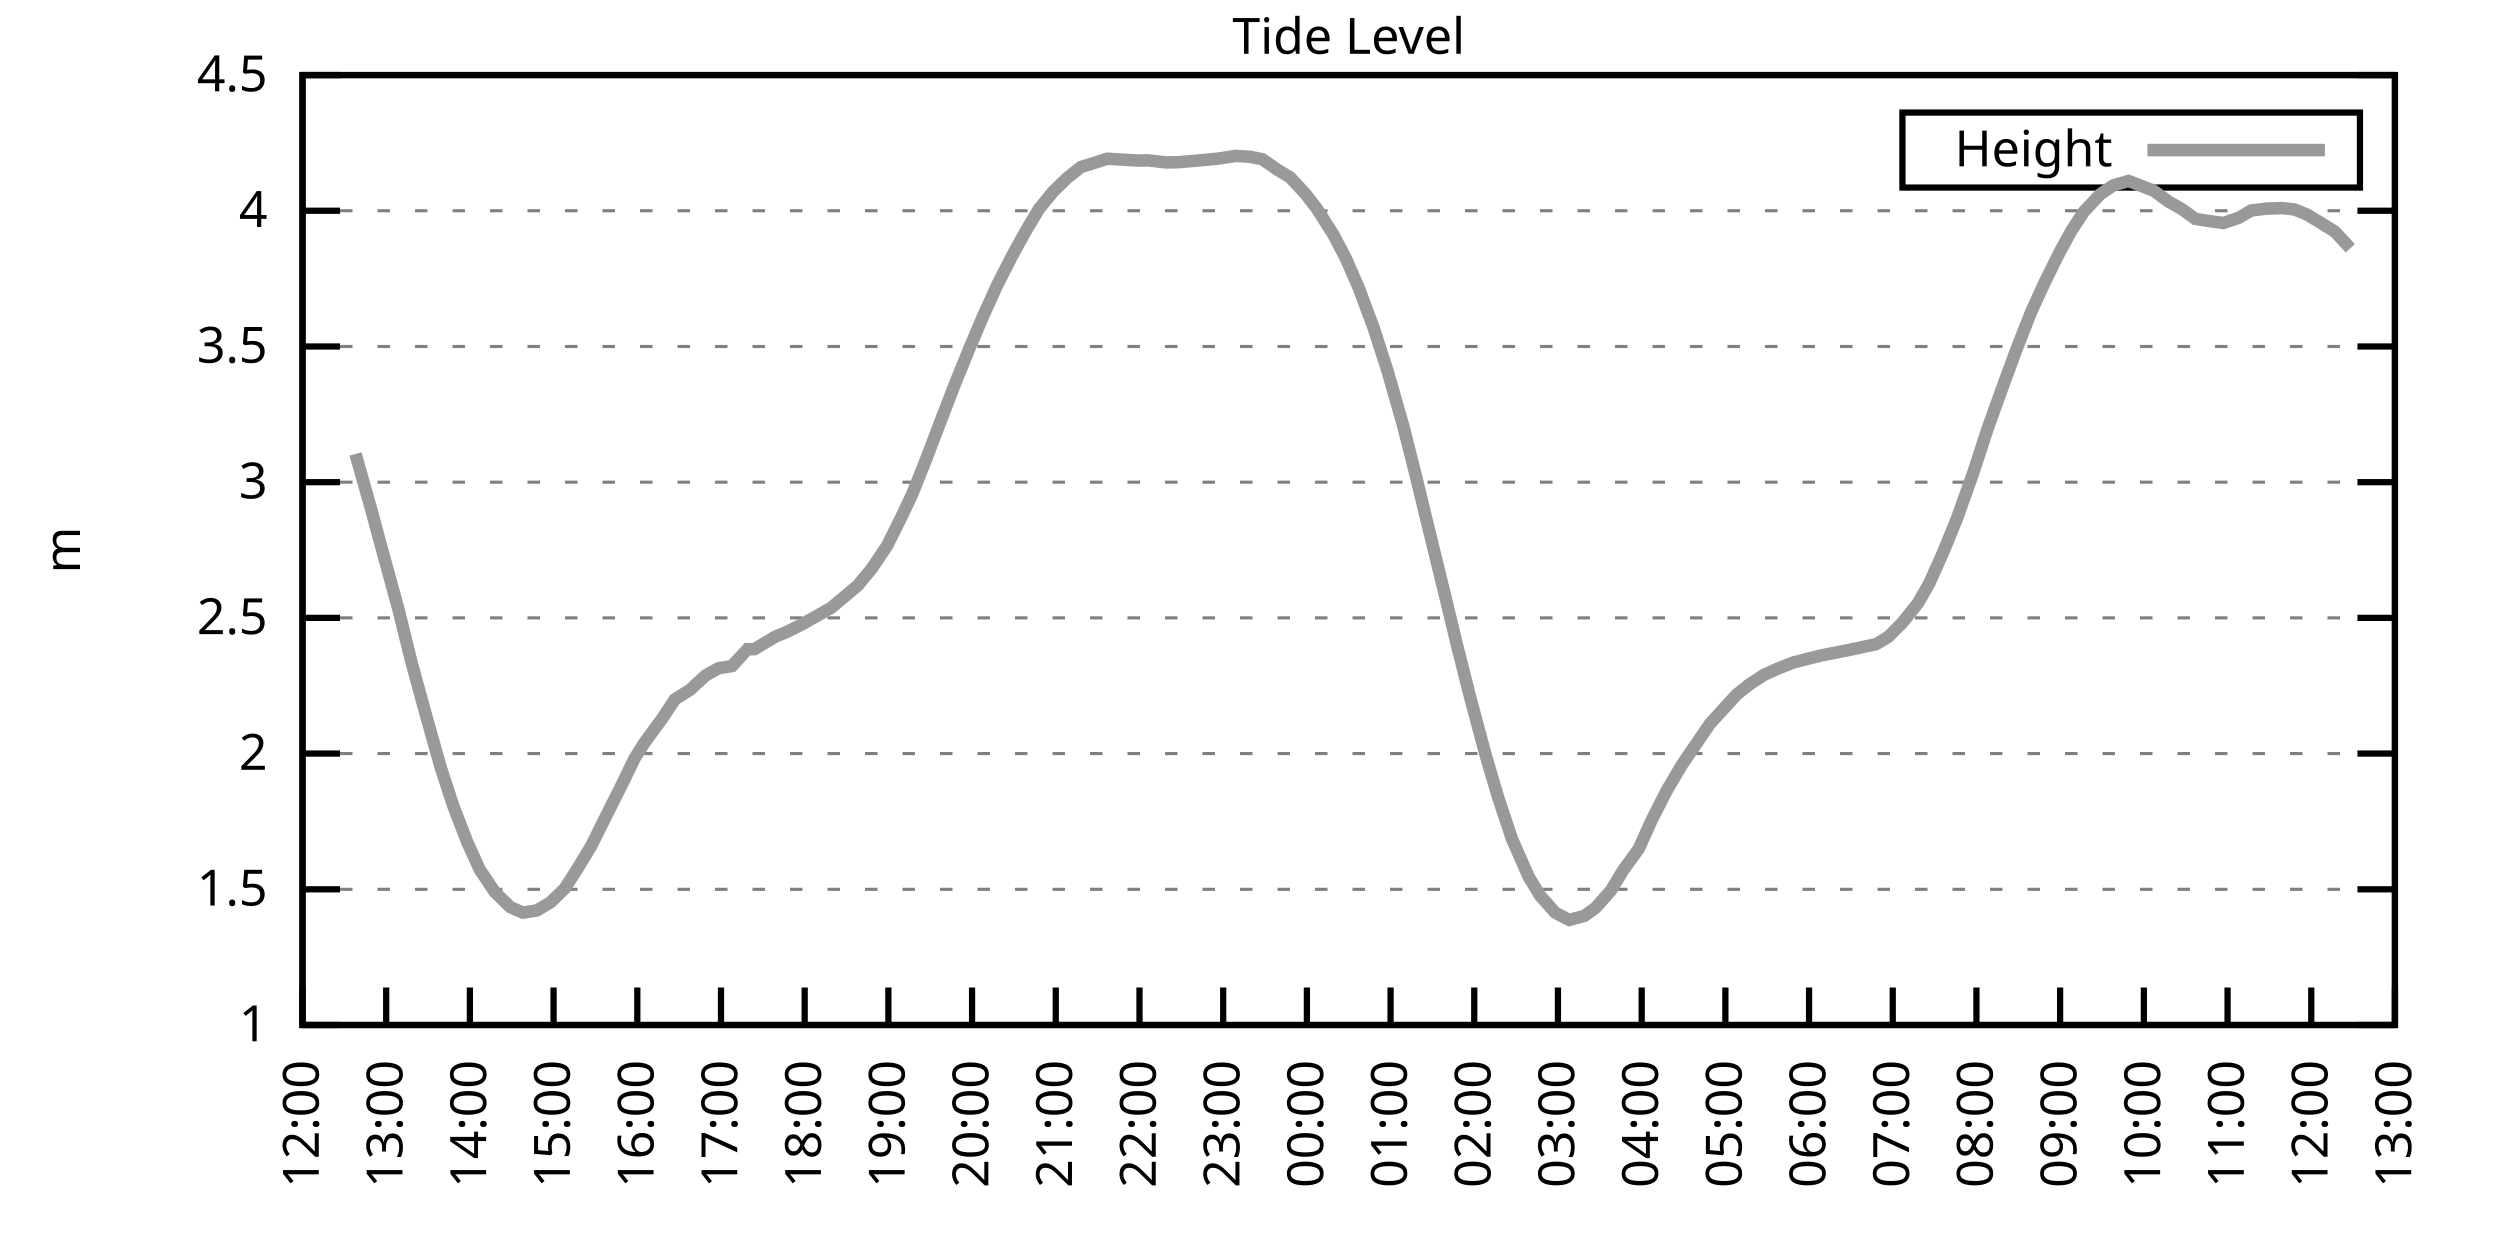
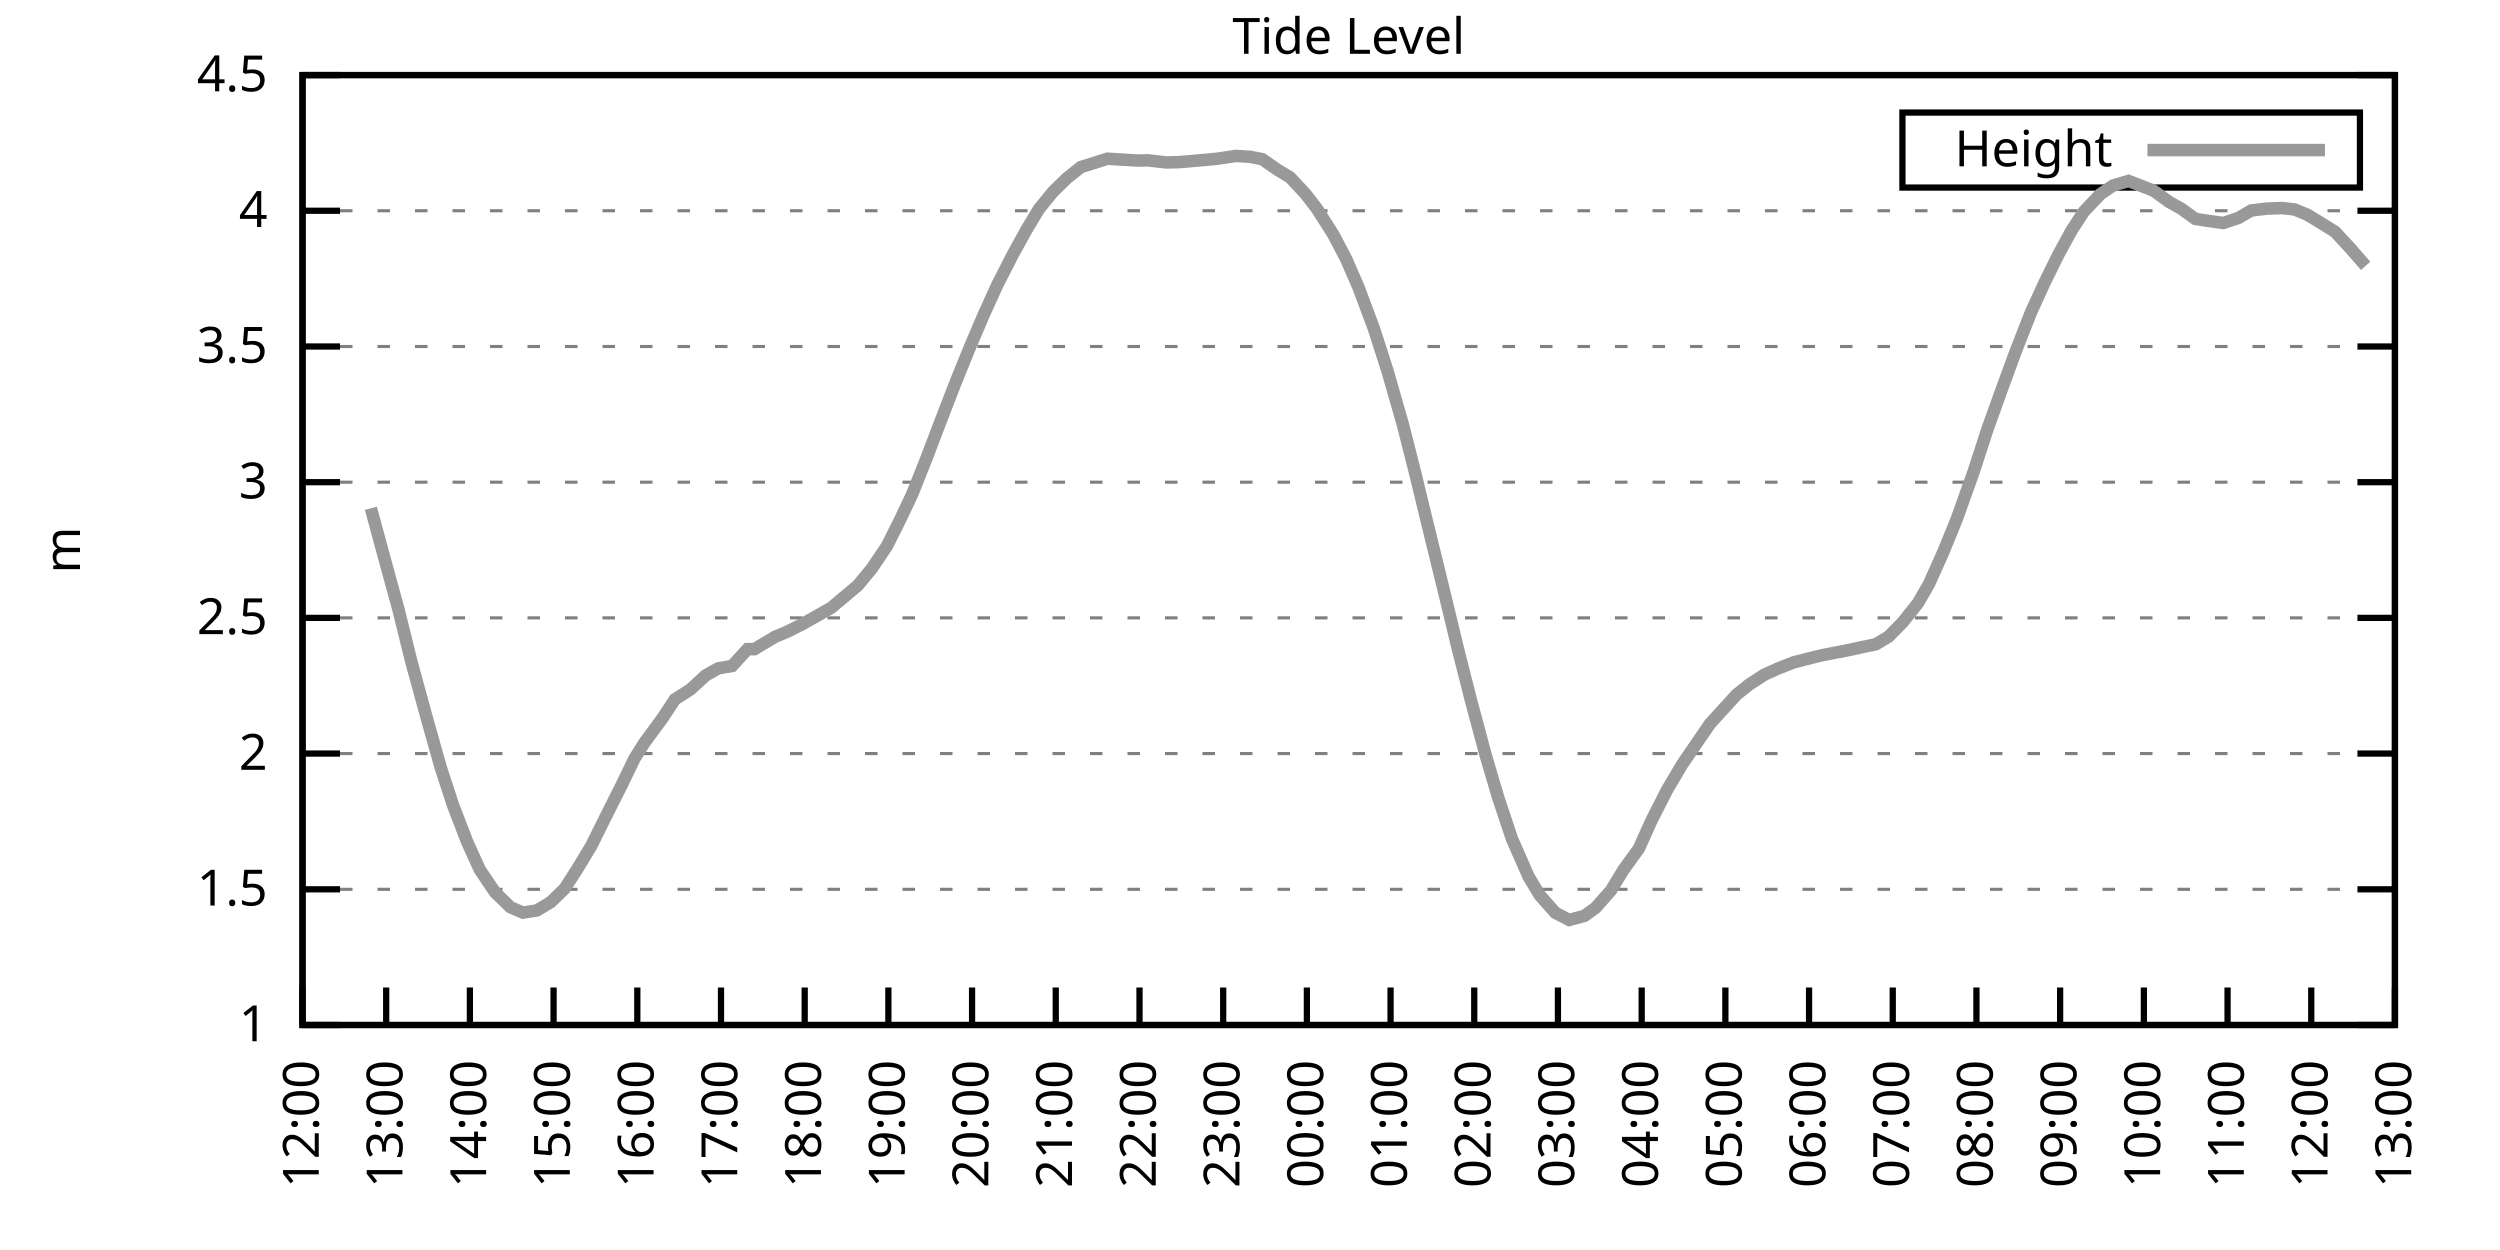
<svg xmlns="http://www.w3.org/2000/svg" xmlns:xlink="http://www.w3.org/1999/xlink" width="400" height="200" viewBox="0 0 400 200">
  <g id="gnuplot_canvas">
    <rect x="0" y="0" width="400" height="200" fill="none" />
    <defs>
      <circle id="gpDot" r="0.5" stroke-width="0.5" stroke="currentColor" />
      <path id="gpPt0" stroke-width="0.333" stroke="currentColor" d="M-1,0 h2 M0,-1 v2" />
      <path id="gpPt1" stroke-width="0.333" stroke="currentColor" d="M-1,-1 L1,1 M1,-1 L-1,1" />
      <path id="gpPt2" stroke-width="0.333" stroke="currentColor" d="M-1,0 L1,0 M0,-1 L0,1 M-1,-1 L1,1 M-1,1 L1,-1" />
      <rect id="gpPt3" stroke-width="0.333" stroke="currentColor" x="-1" y="-1" width="2" height="2" />
      <rect id="gpPt4" stroke-width="0.333" stroke="currentColor" fill="currentColor" x="-1" y="-1" width="2" height="2" />
      <circle id="gpPt5" stroke-width="0.333" stroke="currentColor" cx="0" cy="0" r="1" />
      <use xlink:href="#gpPt5" id="gpPt6" fill="currentColor" stroke="none" />
      <path id="gpPt7" stroke-width="0.333" stroke="currentColor" d="M0,-1.33 L-1.33,0.67 L1.33,0.67 z" />
      <use xlink:href="#gpPt7" id="gpPt8" fill="currentColor" stroke="none" />
      <use xlink:href="#gpPt7" id="gpPt9" stroke="currentColor" transform="rotate(180)" />
      <use xlink:href="#gpPt9" id="gpPt10" fill="currentColor" stroke="none" />
      <use xlink:href="#gpPt3" id="gpPt11" stroke="currentColor" transform="rotate(45)" />
      <use xlink:href="#gpPt11" id="gpPt12" fill="currentColor" stroke="none" />
      <path id="gpPt13" stroke-width="0.333" stroke="currentColor" d="M0,1.330 L1.265,0.411 L0.782,-1.067 L-0.782,-1.076 L-1.265,0.411 z" />
      <use xlink:href="#gpPt13" id="gpPt14" fill="currentColor" stroke="none" />
      <filter id="textbox" filterUnits="objectBoundingBox" x="0" y="0" height="1" width="1">
        <feFlood flood-color="white" flood-opacity="1" result="bgnd" />
        <feComposite in="SourceGraphic" in2="bgnd" operator="atop" />
      </filter>
      <filter id="greybox" filterUnits="objectBoundingBox" x="0" y="0" height="1" width="1">
        <feFlood flood-color="lightgrey" flood-opacity="1" result="grey" />
        <feComposite in="SourceGraphic" in2="grey" operator="atop" />
      </filter>
    </defs>
    <g fill="none" color="white" stroke="currentColor" stroke-width="1.00" stroke-linecap="butt" stroke-linejoin="miter">
</g>
    <g fill="none" color="black" stroke="currentColor" stroke-width="1.00" stroke-linecap="butt" stroke-linejoin="miter">
      <g stroke="none" shape-rendering="crispEdges">
        <polygon fill="rgb(255, 255, 255)" points="48.40,164.00 383.18,164.00 383.18,12.02 48.40,12.02 " />
      </g>
    </g>
    <g fill="none" color="black" stroke="currentColor" stroke-width="1.00" stroke-linecap="butt" stroke-linejoin="miter">
</g>
    <g fill="none" color="black" stroke="black" stroke-width="0.50" stroke-linecap="butt" stroke-linejoin="miter">
</g>
    <g fill="none" color="gray" stroke="currentColor" stroke-width="0.50" stroke-linecap="butt" stroke-linejoin="miter">
      <path stroke="gray" stroke-dasharray="2,4" class="gridline" d="M48.40,164.00 L383.19,164.00  " />
    </g>
    <g fill="none" color="gray" stroke="gray" stroke-width="1.00" stroke-linecap="butt" stroke-linejoin="miter">
</g>
    <g fill="none" color="black" stroke="currentColor" stroke-width="1.00" stroke-linecap="butt" stroke-linejoin="miter">
      <path stroke="black" d="M48.40,164.00 L54.40,164.00 M383.19,164.00 L377.19,164.00  " />
      <g transform="translate(42.80,166.60)" stroke="none" fill="black" font-family="Sans" font-size="8.00" text-anchor="end">
        <text>
          <tspan font-family="Sans"> 1</tspan>
        </text>
      </g>
    </g>
    <g fill="none" color="black" stroke="currentColor" stroke-width="1.00" stroke-linecap="butt" stroke-linejoin="miter">
</g>
    <g fill="none" color="black" stroke="black" stroke-width="0.50" stroke-linecap="butt" stroke-linejoin="miter">
</g>
    <g fill="none" color="gray" stroke="currentColor" stroke-width="0.50" stroke-linecap="butt" stroke-linejoin="miter">
      <path stroke="gray" stroke-dasharray="2,4" class="gridline" d="M48.40,142.29 L383.19,142.29  " />
    </g>
    <g fill="none" color="gray" stroke="gray" stroke-width="1.00" stroke-linecap="butt" stroke-linejoin="miter">
</g>
    <g fill="none" color="black" stroke="currentColor" stroke-width="1.00" stroke-linecap="butt" stroke-linejoin="miter">
      <path stroke="black" d="M48.40,142.29 L54.40,142.29 M383.19,142.29 L377.19,142.29  " />
      <g transform="translate(42.80,144.89)" stroke="none" fill="black" font-family="Sans" font-size="8.00" text-anchor="end">
        <text>
          <tspan font-family="Sans"> 1.5</tspan>
        </text>
      </g>
    </g>
    <g fill="none" color="black" stroke="currentColor" stroke-width="1.00" stroke-linecap="butt" stroke-linejoin="miter">
</g>
    <g fill="none" color="black" stroke="black" stroke-width="0.50" stroke-linecap="butt" stroke-linejoin="miter">
</g>
    <g fill="none" color="gray" stroke="currentColor" stroke-width="0.50" stroke-linecap="butt" stroke-linejoin="miter">
      <path stroke="gray" stroke-dasharray="2,4" class="gridline" d="M48.40,120.57 L383.19,120.57  " />
    </g>
    <g fill="none" color="gray" stroke="gray" stroke-width="1.00" stroke-linecap="butt" stroke-linejoin="miter">
</g>
    <g fill="none" color="black" stroke="currentColor" stroke-width="1.00" stroke-linecap="butt" stroke-linejoin="miter">
      <path stroke="black" d="M48.40,120.57 L54.40,120.57 M383.19,120.57 L377.19,120.57  " />
      <g transform="translate(42.80,123.17)" stroke="none" fill="black" font-family="Sans" font-size="8.00" text-anchor="end">
        <text>
          <tspan font-family="Sans"> 2</tspan>
        </text>
      </g>
    </g>
    <g fill="none" color="black" stroke="currentColor" stroke-width="1.00" stroke-linecap="butt" stroke-linejoin="miter">
</g>
    <g fill="none" color="black" stroke="black" stroke-width="0.50" stroke-linecap="butt" stroke-linejoin="miter">
</g>
    <g fill="none" color="gray" stroke="currentColor" stroke-width="0.50" stroke-linecap="butt" stroke-linejoin="miter">
      <path stroke="gray" stroke-dasharray="2,4" class="gridline" d="M48.40,98.86 L383.19,98.86  " />
    </g>
    <g fill="none" color="gray" stroke="gray" stroke-width="1.00" stroke-linecap="butt" stroke-linejoin="miter">
</g>
    <g fill="none" color="black" stroke="currentColor" stroke-width="1.00" stroke-linecap="butt" stroke-linejoin="miter">
      <path stroke="black" d="M48.40,98.86 L54.40,98.86 M383.19,98.86 L377.19,98.86  " />
      <g transform="translate(42.80,101.46)" stroke="none" fill="black" font-family="Sans" font-size="8.00" text-anchor="end">
        <text>
          <tspan font-family="Sans"> 2.5</tspan>
        </text>
      </g>
    </g>
    <g fill="none" color="black" stroke="currentColor" stroke-width="1.00" stroke-linecap="butt" stroke-linejoin="miter">
</g>
    <g fill="none" color="black" stroke="black" stroke-width="0.50" stroke-linecap="butt" stroke-linejoin="miter">
</g>
    <g fill="none" color="gray" stroke="currentColor" stroke-width="0.50" stroke-linecap="butt" stroke-linejoin="miter">
      <path stroke="gray" stroke-dasharray="2,4" class="gridline" d="M48.40,77.15 L383.19,77.15  " />
    </g>
    <g fill="none" color="gray" stroke="gray" stroke-width="1.00" stroke-linecap="butt" stroke-linejoin="miter">
</g>
    <g fill="none" color="black" stroke="currentColor" stroke-width="1.00" stroke-linecap="butt" stroke-linejoin="miter">
      <path stroke="black" d="M48.40,77.15 L54.40,77.15 M383.19,77.15 L377.19,77.15  " />
      <g transform="translate(42.80,79.75)" stroke="none" fill="black" font-family="Sans" font-size="8.00" text-anchor="end">
        <text>
          <tspan font-family="Sans"> 3</tspan>
        </text>
      </g>
    </g>
    <g fill="none" color="black" stroke="currentColor" stroke-width="1.00" stroke-linecap="butt" stroke-linejoin="miter">
</g>
    <g fill="none" color="black" stroke="black" stroke-width="0.50" stroke-linecap="butt" stroke-linejoin="miter">
</g>
    <g fill="none" color="gray" stroke="currentColor" stroke-width="0.50" stroke-linecap="butt" stroke-linejoin="miter">
      <path stroke="gray" stroke-dasharray="2,4" class="gridline" d="M48.40,55.44 L383.19,55.44  " />
    </g>
    <g fill="none" color="gray" stroke="gray" stroke-width="1.00" stroke-linecap="butt" stroke-linejoin="miter">
</g>
    <g fill="none" color="black" stroke="currentColor" stroke-width="1.00" stroke-linecap="butt" stroke-linejoin="miter">
      <path stroke="black" d="M48.40,55.44 L54.40,55.44 M383.19,55.44 L377.19,55.44  " />
      <g transform="translate(42.80,58.04)" stroke="none" fill="black" font-family="Sans" font-size="8.00" text-anchor="end">
        <text>
          <tspan font-family="Sans"> 3.5</tspan>
        </text>
      </g>
    </g>
    <g fill="none" color="black" stroke="currentColor" stroke-width="1.00" stroke-linecap="butt" stroke-linejoin="miter">
</g>
    <g fill="none" color="black" stroke="black" stroke-width="0.50" stroke-linecap="butt" stroke-linejoin="miter">
</g>
    <g fill="none" color="gray" stroke="currentColor" stroke-width="0.50" stroke-linecap="butt" stroke-linejoin="miter">
      <path stroke="gray" stroke-dasharray="2,4" class="gridline" d="M48.40,33.72 L383.19,33.72  " />
    </g>
    <g fill="none" color="gray" stroke="gray" stroke-width="1.00" stroke-linecap="butt" stroke-linejoin="miter">
</g>
    <g fill="none" color="black" stroke="currentColor" stroke-width="1.00" stroke-linecap="butt" stroke-linejoin="miter">
      <path stroke="black" d="M48.40,33.72 L54.40,33.72 M383.19,33.72 L377.19,33.72  " />
      <g transform="translate(42.80,36.32)" stroke="none" fill="black" font-family="Sans" font-size="8.00" text-anchor="end">
        <text>
          <tspan font-family="Sans"> 4</tspan>
        </text>
      </g>
    </g>
    <g fill="none" color="black" stroke="currentColor" stroke-width="1.00" stroke-linecap="butt" stroke-linejoin="miter">
</g>
    <g fill="none" color="black" stroke="black" stroke-width="0.50" stroke-linecap="butt" stroke-linejoin="miter">
</g>
    <g fill="none" color="gray" stroke="currentColor" stroke-width="0.50" stroke-linecap="butt" stroke-linejoin="miter">
      <path stroke="gray" stroke-dasharray="2,4" class="gridline" d="M48.40,12.01 L383.19,12.01  " />
    </g>
    <g fill="none" color="gray" stroke="gray" stroke-width="1.00" stroke-linecap="butt" stroke-linejoin="miter">
</g>
    <g fill="none" color="black" stroke="currentColor" stroke-width="1.00" stroke-linecap="butt" stroke-linejoin="miter">
      <path stroke="black" d="M48.40,12.01 L54.40,12.01 M383.19,12.01 L377.19,12.01  " />
      <g transform="translate(42.80,14.61)" stroke="none" fill="black" font-family="Sans" font-size="8.00" text-anchor="end">
        <text>
          <tspan font-family="Sans"> 4.5</tspan>
        </text>
      </g>
    </g>
    <g fill="none" color="black" stroke="currentColor" stroke-width="1.00" stroke-linecap="butt" stroke-linejoin="miter">
      <path stroke="black" d="M48.40,164.00 L48.40,158.00  " />
      <g transform="translate(51.00,169.60) rotate(270.00)" stroke="none" fill="black" font-family="Sans" font-size="8.00" text-anchor="end">
        <text>
          <tspan font-family="Sans">12:00</tspan>
        </text>
      </g>
    </g>
    <g fill="none" color="black" stroke="currentColor" stroke-width="1.00" stroke-linecap="butt" stroke-linejoin="miter">
      <path stroke="black" d="M61.79,164.00 L61.79,158.00  " />
      <g transform="translate(64.39,169.60) rotate(270.00)" stroke="none" fill="black" font-family="Sans" font-size="8.00" text-anchor="end">
        <text>
          <tspan font-family="Sans">13:00</tspan>
        </text>
      </g>
    </g>
    <g fill="none" color="black" stroke="currentColor" stroke-width="1.00" stroke-linecap="butt" stroke-linejoin="miter">
      <path stroke="black" d="M75.18,164.00 L75.18,158.00  " />
      <g transform="translate(77.78,169.60) rotate(270.00)" stroke="none" fill="black" font-family="Sans" font-size="8.00" text-anchor="end">
        <text>
          <tspan font-family="Sans">14:00</tspan>
        </text>
      </g>
    </g>
    <g fill="none" color="black" stroke="currentColor" stroke-width="1.00" stroke-linecap="butt" stroke-linejoin="miter">
      <path stroke="black" d="M88.57,164.00 L88.57,158.00  " />
      <g transform="translate(91.17,169.60) rotate(270.00)" stroke="none" fill="black" font-family="Sans" font-size="8.00" text-anchor="end">
        <text>
          <tspan font-family="Sans">15:00</tspan>
        </text>
      </g>
    </g>
    <g fill="none" color="black" stroke="currentColor" stroke-width="1.00" stroke-linecap="butt" stroke-linejoin="miter">
      <path stroke="black" d="M101.97,164.00 L101.97,158.00  " />
      <g transform="translate(104.57,169.60) rotate(270.00)" stroke="none" fill="black" font-family="Sans" font-size="8.00" text-anchor="end">
        <text>
          <tspan font-family="Sans">16:00</tspan>
        </text>
      </g>
    </g>
    <g fill="none" color="black" stroke="currentColor" stroke-width="1.00" stroke-linecap="butt" stroke-linejoin="miter">
      <path stroke="black" d="M115.36,164.00 L115.36,158.00  " />
      <g transform="translate(117.96,169.60) rotate(270.00)" stroke="none" fill="black" font-family="Sans" font-size="8.00" text-anchor="end">
        <text>
          <tspan font-family="Sans">17:00</tspan>
        </text>
      </g>
    </g>
    <g fill="none" color="black" stroke="currentColor" stroke-width="1.00" stroke-linecap="butt" stroke-linejoin="miter">
      <path stroke="black" d="M128.75,164.00 L128.75,158.00  " />
      <g transform="translate(131.35,169.60) rotate(270.00)" stroke="none" fill="black" font-family="Sans" font-size="8.00" text-anchor="end">
        <text>
          <tspan font-family="Sans">18:00</tspan>
        </text>
      </g>
    </g>
    <g fill="none" color="black" stroke="currentColor" stroke-width="1.00" stroke-linecap="butt" stroke-linejoin="miter">
      <path stroke="black" d="M142.14,164.00 L142.14,158.00  " />
      <g transform="translate(144.74,169.60) rotate(270.00)" stroke="none" fill="black" font-family="Sans" font-size="8.00" text-anchor="end">
        <text>
          <tspan font-family="Sans">19:00</tspan>
        </text>
      </g>
    </g>
    <g fill="none" color="black" stroke="currentColor" stroke-width="1.00" stroke-linecap="butt" stroke-linejoin="miter">
      <path stroke="black" d="M155.53,164.00 L155.53,158.00  " />
      <g transform="translate(158.13,169.60) rotate(270.00)" stroke="none" fill="black" font-family="Sans" font-size="8.00" text-anchor="end">
        <text>
          <tspan font-family="Sans">20:00</tspan>
        </text>
      </g>
    </g>
    <g fill="none" color="black" stroke="currentColor" stroke-width="1.00" stroke-linecap="butt" stroke-linejoin="miter">
      <path stroke="black" d="M168.92,164.00 L168.92,158.00  " />
      <g transform="translate(171.52,169.60) rotate(270.00)" stroke="none" fill="black" font-family="Sans" font-size="8.00" text-anchor="end">
        <text>
          <tspan font-family="Sans">21:00</tspan>
        </text>
      </g>
    </g>
    <g fill="none" color="black" stroke="currentColor" stroke-width="1.00" stroke-linecap="butt" stroke-linejoin="miter">
      <path stroke="black" d="M182.32,164.00 L182.32,158.00  " />
      <g transform="translate(184.92,169.60) rotate(270.00)" stroke="none" fill="black" font-family="Sans" font-size="8.00" text-anchor="end">
        <text>
          <tspan font-family="Sans">22:00</tspan>
        </text>
      </g>
    </g>
    <g fill="none" color="black" stroke="currentColor" stroke-width="1.00" stroke-linecap="butt" stroke-linejoin="miter">
      <path stroke="black" d="M195.71,164.00 L195.71,158.00  " />
      <g transform="translate(198.31,169.60) rotate(270.00)" stroke="none" fill="black" font-family="Sans" font-size="8.00" text-anchor="end">
        <text>
          <tspan font-family="Sans">23:00</tspan>
        </text>
      </g>
    </g>
    <g fill="none" color="black" stroke="currentColor" stroke-width="1.00" stroke-linecap="butt" stroke-linejoin="miter">
      <path stroke="black" d="M209.10,164.00 L209.10,158.00  " />
      <g transform="translate(211.70,169.60) rotate(270.00)" stroke="none" fill="black" font-family="Sans" font-size="8.00" text-anchor="end">
        <text>
          <tspan font-family="Sans">00:00</tspan>
        </text>
      </g>
    </g>
    <g fill="none" color="black" stroke="currentColor" stroke-width="1.00" stroke-linecap="butt" stroke-linejoin="miter">
      <path stroke="black" d="M222.49,164.00 L222.49,158.00  " />
      <g transform="translate(225.09,169.60) rotate(270.00)" stroke="none" fill="black" font-family="Sans" font-size="8.00" text-anchor="end">
        <text>
          <tspan font-family="Sans">01:00</tspan>
        </text>
      </g>
    </g>
    <g fill="none" color="black" stroke="currentColor" stroke-width="1.00" stroke-linecap="butt" stroke-linejoin="miter">
      <path stroke="black" d="M235.88,164.00 L235.88,158.00  " />
      <g transform="translate(238.48,169.60) rotate(270.00)" stroke="none" fill="black" font-family="Sans" font-size="8.00" text-anchor="end">
        <text>
          <tspan font-family="Sans">02:00</tspan>
        </text>
      </g>
    </g>
    <g fill="none" color="black" stroke="currentColor" stroke-width="1.00" stroke-linecap="butt" stroke-linejoin="miter">
      <path stroke="black" d="M249.27,164.00 L249.27,158.00  " />
      <g transform="translate(251.87,169.60) rotate(270.00)" stroke="none" fill="black" font-family="Sans" font-size="8.00" text-anchor="end">
        <text>
          <tspan font-family="Sans">03:00</tspan>
        </text>
      </g>
    </g>
    <g fill="none" color="black" stroke="currentColor" stroke-width="1.00" stroke-linecap="butt" stroke-linejoin="miter">
      <path stroke="black" d="M262.67,164.00 L262.67,158.00  " />
      <g transform="translate(265.27,169.60) rotate(270.00)" stroke="none" fill="black" font-family="Sans" font-size="8.00" text-anchor="end">
        <text>
          <tspan font-family="Sans">04:00</tspan>
        </text>
      </g>
    </g>
    <g fill="none" color="black" stroke="currentColor" stroke-width="1.00" stroke-linecap="butt" stroke-linejoin="miter">
      <path stroke="black" d="M276.06,164.00 L276.06,158.00  " />
      <g transform="translate(278.66,169.60) rotate(270.00)" stroke="none" fill="black" font-family="Sans" font-size="8.00" text-anchor="end">
        <text>
          <tspan font-family="Sans">05:00</tspan>
        </text>
      </g>
    </g>
    <g fill="none" color="black" stroke="currentColor" stroke-width="1.00" stroke-linecap="butt" stroke-linejoin="miter">
      <path stroke="black" d="M289.45,164.00 L289.45,158.00  " />
      <g transform="translate(292.05,169.60) rotate(270.00)" stroke="none" fill="black" font-family="Sans" font-size="8.00" text-anchor="end">
        <text>
          <tspan font-family="Sans">06:00</tspan>
        </text>
      </g>
    </g>
    <g fill="none" color="black" stroke="currentColor" stroke-width="1.00" stroke-linecap="butt" stroke-linejoin="miter">
      <path stroke="black" d="M302.84,164.00 L302.84,158.00  " />
      <g transform="translate(305.44,169.60) rotate(270.00)" stroke="none" fill="black" font-family="Sans" font-size="8.00" text-anchor="end">
        <text>
          <tspan font-family="Sans">07:00</tspan>
        </text>
      </g>
    </g>
    <g fill="none" color="black" stroke="currentColor" stroke-width="1.00" stroke-linecap="butt" stroke-linejoin="miter">
      <path stroke="black" d="M316.23,164.00 L316.23,158.00  " />
      <g transform="translate(318.83,169.60) rotate(270.00)" stroke="none" fill="black" font-family="Sans" font-size="8.00" text-anchor="end">
        <text>
          <tspan font-family="Sans">08:00</tspan>
        </text>
      </g>
    </g>
    <g fill="none" color="black" stroke="currentColor" stroke-width="1.00" stroke-linecap="butt" stroke-linejoin="miter">
      <path stroke="black" d="M329.62,164.00 L329.62,158.00  " />
      <g transform="translate(332.22,169.60) rotate(270.00)" stroke="none" fill="black" font-family="Sans" font-size="8.00" text-anchor="end">
        <text>
          <tspan font-family="Sans">09:00</tspan>
        </text>
      </g>
    </g>
    <g fill="none" color="black" stroke="currentColor" stroke-width="1.00" stroke-linecap="butt" stroke-linejoin="miter">
      <path stroke="black" d="M343.02,164.00 L343.02,158.00  " />
      <g transform="translate(345.62,169.60) rotate(270.00)" stroke="none" fill="black" font-family="Sans" font-size="8.00" text-anchor="end">
        <text>
          <tspan font-family="Sans">10:00</tspan>
        </text>
      </g>
    </g>
    <g fill="none" color="black" stroke="currentColor" stroke-width="1.00" stroke-linecap="butt" stroke-linejoin="miter">
      <path stroke="black" d="M356.41,164.00 L356.41,158.00  " />
      <g transform="translate(359.01,169.60) rotate(270.00)" stroke="none" fill="black" font-family="Sans" font-size="8.00" text-anchor="end">
        <text>
          <tspan font-family="Sans">11:00</tspan>
        </text>
      </g>
    </g>
    <g fill="none" color="black" stroke="currentColor" stroke-width="1.00" stroke-linecap="butt" stroke-linejoin="miter">
      <path stroke="black" d="M369.80,164.00 L369.80,158.00  " />
      <g transform="translate(372.40,169.60) rotate(270.00)" stroke="none" fill="black" font-family="Sans" font-size="8.00" text-anchor="end">
        <text>
          <tspan font-family="Sans">12:00</tspan>
        </text>
      </g>
    </g>
    <g fill="none" color="black" stroke="currentColor" stroke-width="1.00" stroke-linecap="butt" stroke-linejoin="miter">
      <path stroke="black" d="M383.19,164.00 L383.19,158.00  " />
      <g transform="translate(385.79,169.60) rotate(270.00)" stroke="none" fill="black" font-family="Sans" font-size="8.00" text-anchor="end">
        <text>
          <tspan font-family="Sans">13:00</tspan>
        </text>
      </g>
    </g>
    <g fill="none" color="black" stroke="currentColor" stroke-width="1.00" stroke-linecap="butt" stroke-linejoin="miter">
</g>
    <g fill="none" color="black" stroke="currentColor" stroke-width="1.00" stroke-linecap="butt" stroke-linejoin="miter">
      <path stroke="black" d="M48.40,12.01 L48.40,164.00 L383.19,164.00 L383.19,12.01 L48.40,12.01 Z  " />
    </g>
    <g fill="none" color="black" stroke="currentColor" stroke-width="1.00" stroke-linecap="butt" stroke-linejoin="miter">
</g>
    <g fill="none" color="black" stroke="currentColor" stroke-width="1.00" stroke-linecap="butt" stroke-linejoin="miter">
      <path stroke="black" d="M304.39,30.01 L304.39,18.01 L377.59,18.01 L377.59,30.01 L304.39,30.01 Z  " />
    </g>
    <g id="Tide_level_plot_1">
      <g fill="none" color="white" stroke="black" stroke-width="2.00" stroke-linecap="butt" stroke-linejoin="miter">
</g>
      <g fill="none" color="black" stroke="currentColor" stroke-width="2.00" stroke-linecap="butt" stroke-linejoin="miter">
        <g transform="translate(337.99,26.61)" stroke="none" fill="black" font-family="Sans" font-size="8.00" text-anchor="end">
          <text>
            <tspan font-family="Sans">Height</tspan>
          </text>
        </g>
      </g>
      <g fill="none" color="black" stroke="currentColor" stroke-width="2.00" stroke-linecap="butt" stroke-linejoin="miter">
-         <path stroke="rgb(153, 153, 153)" d="M343.59,24.01 L371.99,24.01 M56.88,72.63 L59.34,81.32 L60.90,87.09 L63.80,97.69 L65.81,105.85 L68.26,114.80   L70.50,122.75 L72.50,128.87 L74.74,134.69 L76.75,139.12 L79.20,142.76 L81.66,145.15 L83.66,146.02 L85.90,145.67   L88.13,144.33 L90.36,142.16 L92.37,139.03 L94.60,135.34 L97.06,130.39 L99.51,125.52 L101.52,121.36 L103.08,118.88   L105.98,114.93 L107.99,111.89 L110.45,110.33 L112.90,108.07 L114.91,106.94 L117.14,106.55 L119.60,103.86 L120.71,103.86   L124.06,101.86 L125.85,101.12 L128.30,99.90 L130.76,98.51 L132.99,97.25 L135.00,95.56 L137.23,93.69 L139.46,91.00   L141.92,87.35 L144.15,82.88 L145.94,79.10 L148.17,73.50 L150.62,67.07 L152.85,61.30 L155.09,55.78 L157.32,50.53   L159.55,45.62 L162.01,40.80 L164.24,36.76 L166.25,33.42 L168.48,30.68 L170.71,28.51 L172.94,26.73 L175.17,26.04   L177.18,25.39 L179.19,25.52 L182.09,25.69 L183.66,25.65 L186.56,25.99 L188.57,25.95 L190.57,25.78 L193.03,25.56   L194.81,25.39 L197.72,24.95 L199.95,25.08 L201.96,25.47 L204.41,27.17 L206.42,28.38 L208.88,31.03 L210.66,33.33   L213.34,37.54 L215.35,41.37 L217.36,45.97 L219.81,52.53 L222.04,59.47 L224.50,68.07 L226.51,76.02 L228.52,84.31   L231.20,95.26 L233.20,103.55 L235.21,111.50 L237.67,120.70 L239.68,127.52 L241.91,134.21 L244.59,140.29 L246.37,143.24   L248.83,146.02 L251.06,147.19 L253.51,146.54 L255.30,145.24 L257.76,142.46 L259.76,139.16 L262.22,135.77 L264.23,131.30   L266.68,126.48 L269.14,122.31 L273.60,115.80 L277.84,111.15 L279.85,109.54 L282.31,107.94 L284.54,106.94 L286.99,105.98   L289.00,105.46 L291.46,104.85 L293.47,104.46 L295.70,104.03 L297.71,103.59 L300.16,103.07 L302.17,101.86 L304.40,99.60   L306.86,96.52 L308.64,93.43 L310.88,88.44 L313.11,82.97 L315.79,75.45 L318.02,68.59 L320.25,62.38 L322.48,56.30   L324.94,50.01 L327.17,45.14 L329.40,40.63 L331.41,36.94 L333.42,33.85 L336.10,31.03 L338.10,29.68 L340.56,28.95   L344.58,30.51 L347.03,32.29 L349.04,33.42 L351.27,35.03 L353.51,35.37 L355.74,35.68 L358.19,34.85 L360.20,33.68   L362.66,33.38 L365.11,33.29 L367.12,33.51 L369.13,34.33 L371.36,35.68 L373.59,37.07 L376.05,39.72  " />
+         <path stroke="rgb(153, 153, 153)" d="M343.59,24.01 L371.99,24.01 M59.34,81.32 L60.90,87.09 L63.80,97.69 L65.81,105.85 L68.26,114.80 L70.50,122.75   L72.50,128.87 L74.74,134.69 L76.75,139.12 L79.20,142.76 L81.66,145.15 L83.66,146.02 L85.90,145.67 L88.13,144.33   L90.36,142.16 L92.37,139.03 L94.60,135.34 L97.06,130.39 L99.51,125.52 L101.52,121.36 L103.08,118.88 L105.98,114.93   L107.99,111.89 L110.45,110.33 L112.90,108.07 L114.91,106.94 L117.14,106.55 L119.60,103.86 L120.71,103.86 L124.06,101.86   L125.85,101.12 L128.30,99.90 L130.76,98.51 L132.99,97.25 L135.00,95.56 L137.23,93.69 L139.46,91.00 L141.92,87.35   L144.15,82.88 L145.94,79.10 L148.17,73.50 L150.62,67.07 L152.85,61.30 L155.09,55.78 L157.32,50.53 L159.55,45.62   L162.01,40.80 L164.24,36.76 L166.25,33.42 L168.48,30.68 L170.71,28.51 L172.94,26.73 L175.17,26.04 L177.18,25.39   L179.19,25.52 L182.09,25.69 L183.66,25.65 L186.56,25.99 L188.57,25.95 L190.57,25.78 L193.03,25.56 L194.81,25.39   L197.72,24.95 L199.95,25.08 L201.96,25.47 L204.41,27.17 L206.42,28.38 L208.88,31.03 L210.66,33.33 L213.34,37.54   L215.35,41.37 L217.36,45.97 L219.81,52.53 L222.04,59.47 L224.50,68.07 L226.51,76.02 L228.52,84.31 L231.20,95.26   L233.20,103.55 L235.21,111.50 L237.67,120.70 L239.68,127.52 L241.91,134.21 L244.59,140.29 L246.37,143.24 L248.83,146.02   L251.06,147.19 L253.51,146.54 L255.30,145.24 L257.76,142.46 L259.76,139.16 L262.22,135.77 L264.23,131.30 L266.68,126.48   L269.14,122.31 L273.60,115.80 L277.84,111.15 L279.85,109.54 L282.31,107.94 L284.54,106.94 L286.99,105.98 L289.00,105.46   L291.46,104.85 L293.47,104.46 L295.70,104.03 L297.71,103.59 L300.16,103.07 L302.17,101.86 L304.40,99.60 L306.86,96.52   L308.64,93.43 L310.88,88.44 L313.11,82.97 L315.79,75.45 L318.02,68.59 L320.25,62.38 L322.48,56.30 L324.94,50.01   L327.17,45.14 L329.40,40.63 L331.41,36.94 L333.42,33.85 L336.10,31.03 L338.10,29.68 L340.56,28.95 L344.58,30.51   L347.03,32.29 L349.04,33.42 L351.27,35.03 L353.51,35.37 L355.74,35.68 L358.19,34.85 L360.20,33.68 L362.66,33.38   L365.11,33.29 L367.12,33.51 L369.13,34.33 L371.36,35.68 L373.59,37.07 L376.05,39.72 L378.50,42.54  " />
      </g>
    </g>
    <g fill="none" color="black" stroke="currentColor" stroke-width="2.00" stroke-linecap="butt" stroke-linejoin="miter">
</g>
    <g fill="none" color="black" stroke="black" stroke-width="1.00" stroke-linecap="butt" stroke-linejoin="miter">
</g>
    <g fill="none" color="black" stroke="currentColor" stroke-width="1.00" stroke-linecap="butt" stroke-linejoin="miter">
      <path stroke="black" d="M48.40,12.01 L48.40,164.00 L383.19,164.00 L383.19,12.01 L48.40,12.01 Z  " />
      <g transform="translate(12.80,88.01) rotate(270.00)" stroke="none" fill="black" font-family="Sans" font-size="8.00" text-anchor="middle">
        <text>
          <tspan font-family="Sans">m</tspan>
        </text>
      </g>
    </g>
    <g fill="none" color="black" stroke="currentColor" stroke-width="1.00" stroke-linecap="butt" stroke-linejoin="miter">
</g>
    <g fill="none" color="black" stroke="currentColor" stroke-width="1.00" stroke-linecap="butt" stroke-linejoin="miter">
      <g transform="translate(215.79,8.61)" stroke="none" fill="black" font-family="Sans" font-size="8.00" text-anchor="middle">
        <text>
          <tspan font-family="Sans">Tide Level</tspan>
        </text>
      </g>
    </g>
    <g fill="none" color="black" stroke="currentColor" stroke-width="1.00" stroke-linecap="butt" stroke-linejoin="miter">
</g>
  </g>
</svg>
